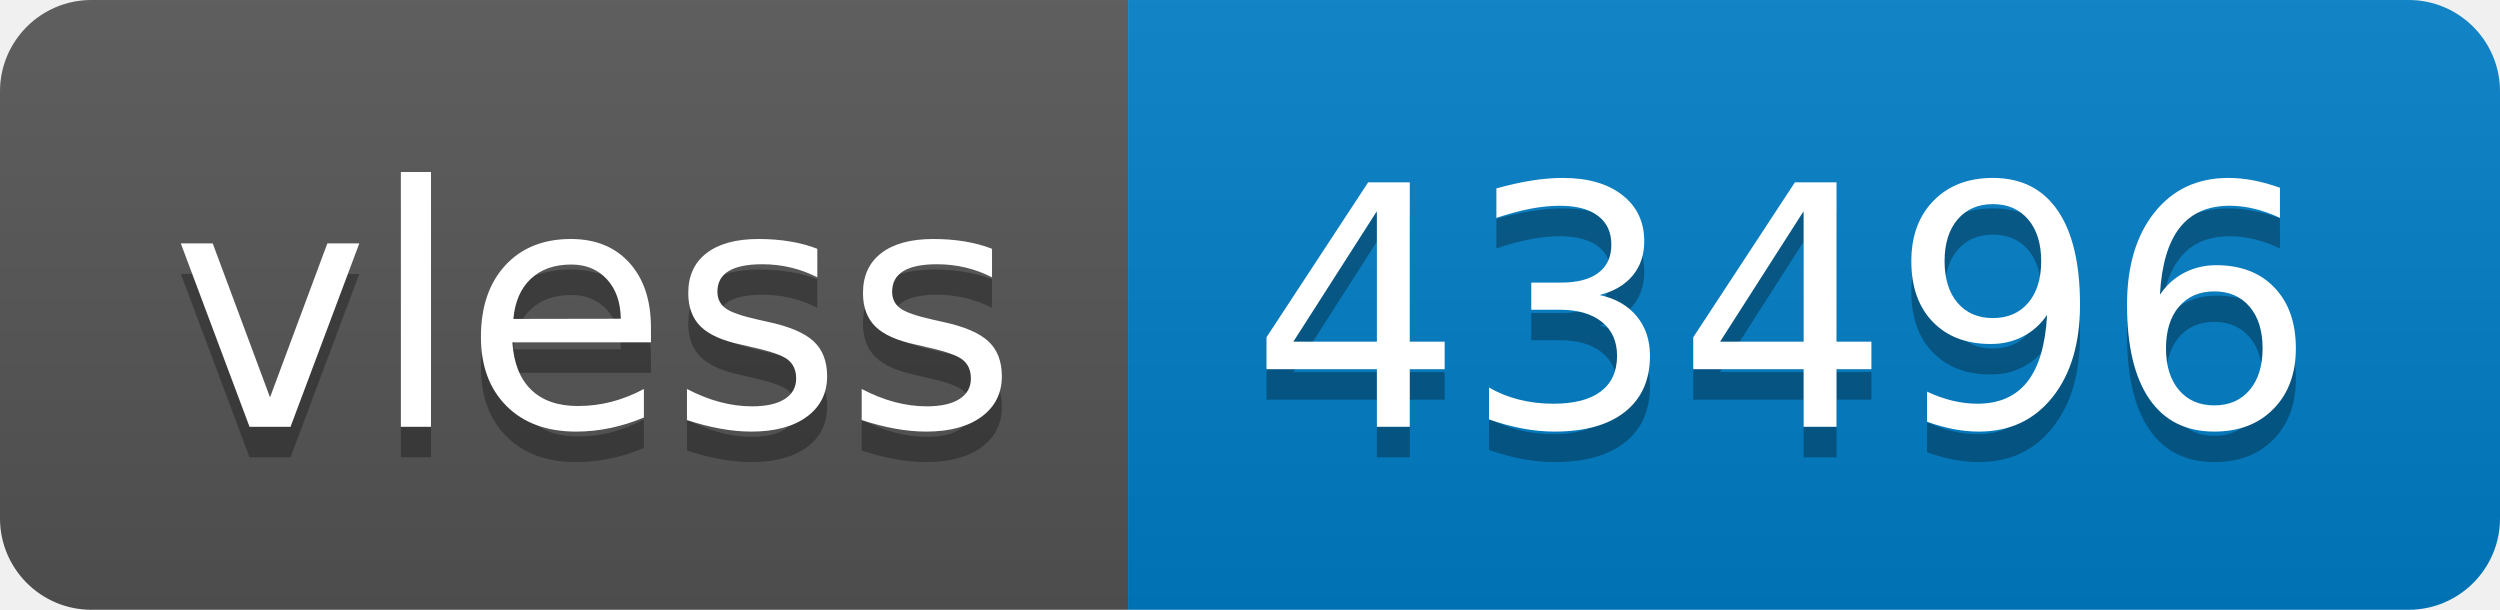
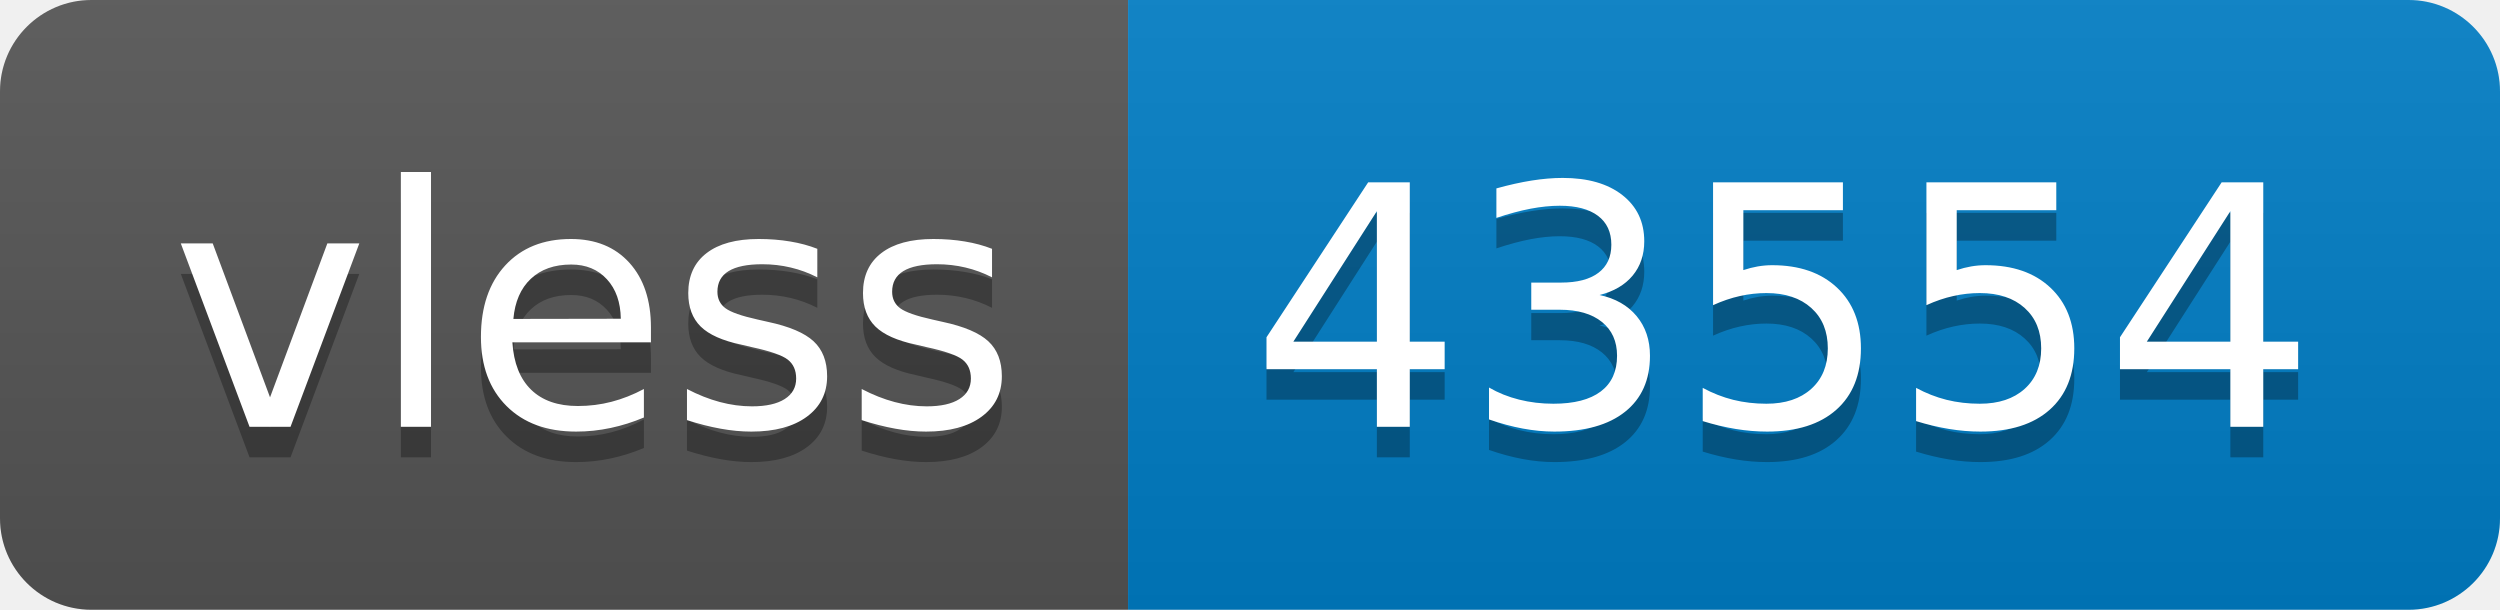
- <svg xmlns="http://www.w3.org/2000/svg" width="82" height="20" role="img" aria-label="vless: 43496">
+ <svg xmlns="http://www.w3.org/2000/svg" width="82" height="20" role="img" aria-label="vless: 43554">
  <linearGradient id="s" x2="0" y2="100%">
    <stop offset="0" stop-color="#bbb" stop-opacity=".1" />
    <stop offset="1" stop-opacity=".1" />
  </linearGradient>
  <clipPath id="r">
    <rect width="82" height="20" rx="3" fill="#fff" />
  </clipPath>
  <g clip-path="url(#r)">
    <rect width="37" height="20" fill="#555" />
    <rect x="37" width="45" height="20" fill="#007ec6" />
    <rect width="82" height="20" fill="url(#s)" />
  </g>
  <g fill="#fff" text-anchor="middle" font-family="Verdana,Geneva,DejaVu Sans,sans-serif" text-rendering="geometricPrecision" font-size="110">
    <text aria-hidden="true" x="195" y="150" fill="#010101" fill-opacity=".3" transform="scale(.1)" textLength="270">vless</text>
    <text x="195" y="140" transform="scale(.1)" fill="#fff" textLength="270">vless</text>
-     <text aria-hidden="true" x="585" y="150" fill="#010101" fill-opacity=".3" transform="scale(.1)" textLength="350">43496</text>
-     <text x="585" y="140" transform="scale(.1)" fill="#fff" textLength="350">43496</text>
+     <text aria-hidden="true" x="585" y="150" fill="#010101" fill-opacity=".3" transform="scale(.1)" textLength="350">43554</text>
+     <text x="585" y="140" transform="scale(.1)" fill="#fff" textLength="350">43554</text>
  </g>
</svg>
